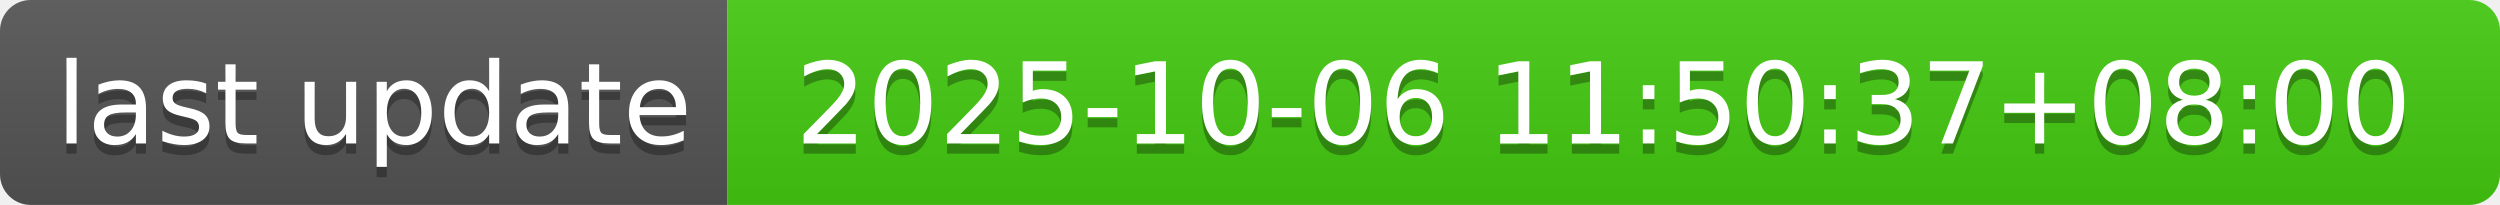
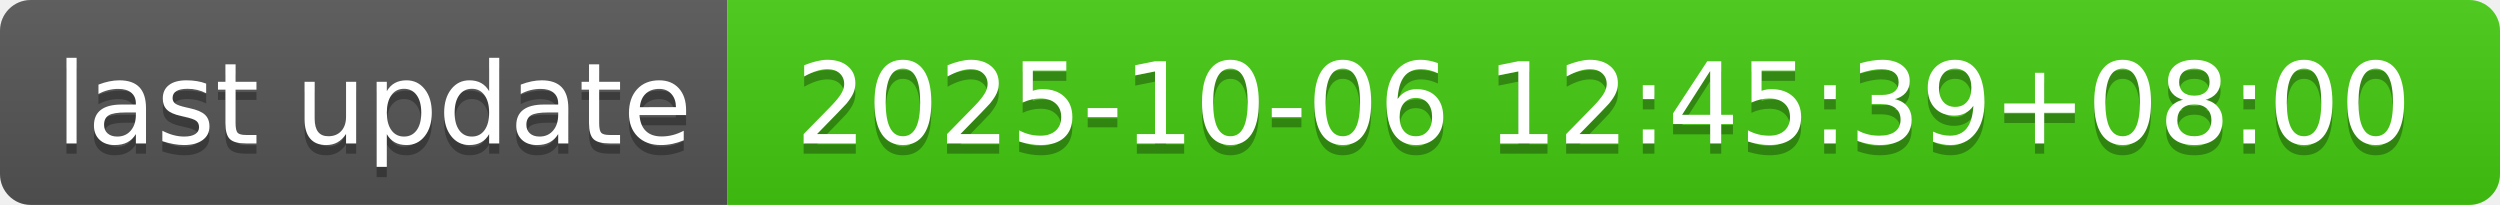
- <svg xmlns="http://www.w3.org/2000/svg" width="244" height="20" role="img" aria-label="last update: 2025-10-06 11:50:37+08:00">
+ <svg xmlns="http://www.w3.org/2000/svg" width="244" height="20" role="img" aria-label="last update: 2025-10-06 12:45:39+08:00">
  <linearGradient id="s" x2="0" y2="100%">
    <stop offset="0" stop-color="#bbb" stop-opacity=".1" />
    <stop offset="1" stop-opacity=".1" />
  </linearGradient>
  <clipPath id="r">
    <rect width="244" height="20" rx="3" fill="#fff" />
  </clipPath>
  <g clip-path="url(#r)">
    <rect width="71" height="20" fill="#555" />
    <rect x="71" width="173" height="20" fill="#4c1" />
    <rect width="244" height="20" fill="url(#s)" />
  </g>
  <g fill="#fff" text-anchor="middle" font-family="Verdana,Geneva,DejaVu Sans,sans-serif" text-rendering="geometricPrecision" font-size="110">
    <text aria-hidden="true" x="365" y="150" fill="#010101" fill-opacity=".3" transform="scale(.1)" textLength="610">last update</text>
    <text x="365" y="140" transform="scale(.1)" fill="#fff" textLength="610">last update</text>
-     <text aria-hidden="true" x="1565" y="150" fill="#010101" fill-opacity=".3" transform="scale(.1)" textLength="1630">2025-10-06 11:50:37+08:00</text>
-     <text x="1565" y="140" transform="scale(.1)" fill="#fff" textLength="1630">2025-10-06 11:50:37+08:00</text>
+     <text aria-hidden="true" x="1565" y="150" fill="#010101" fill-opacity=".3" transform="scale(.1)" textLength="1630">2025-10-06 12:45:39+08:00</text>
+     <text x="1565" y="140" transform="scale(.1)" fill="#fff" textLength="1630">2025-10-06 12:45:39+08:00</text>
  </g>
</svg>
